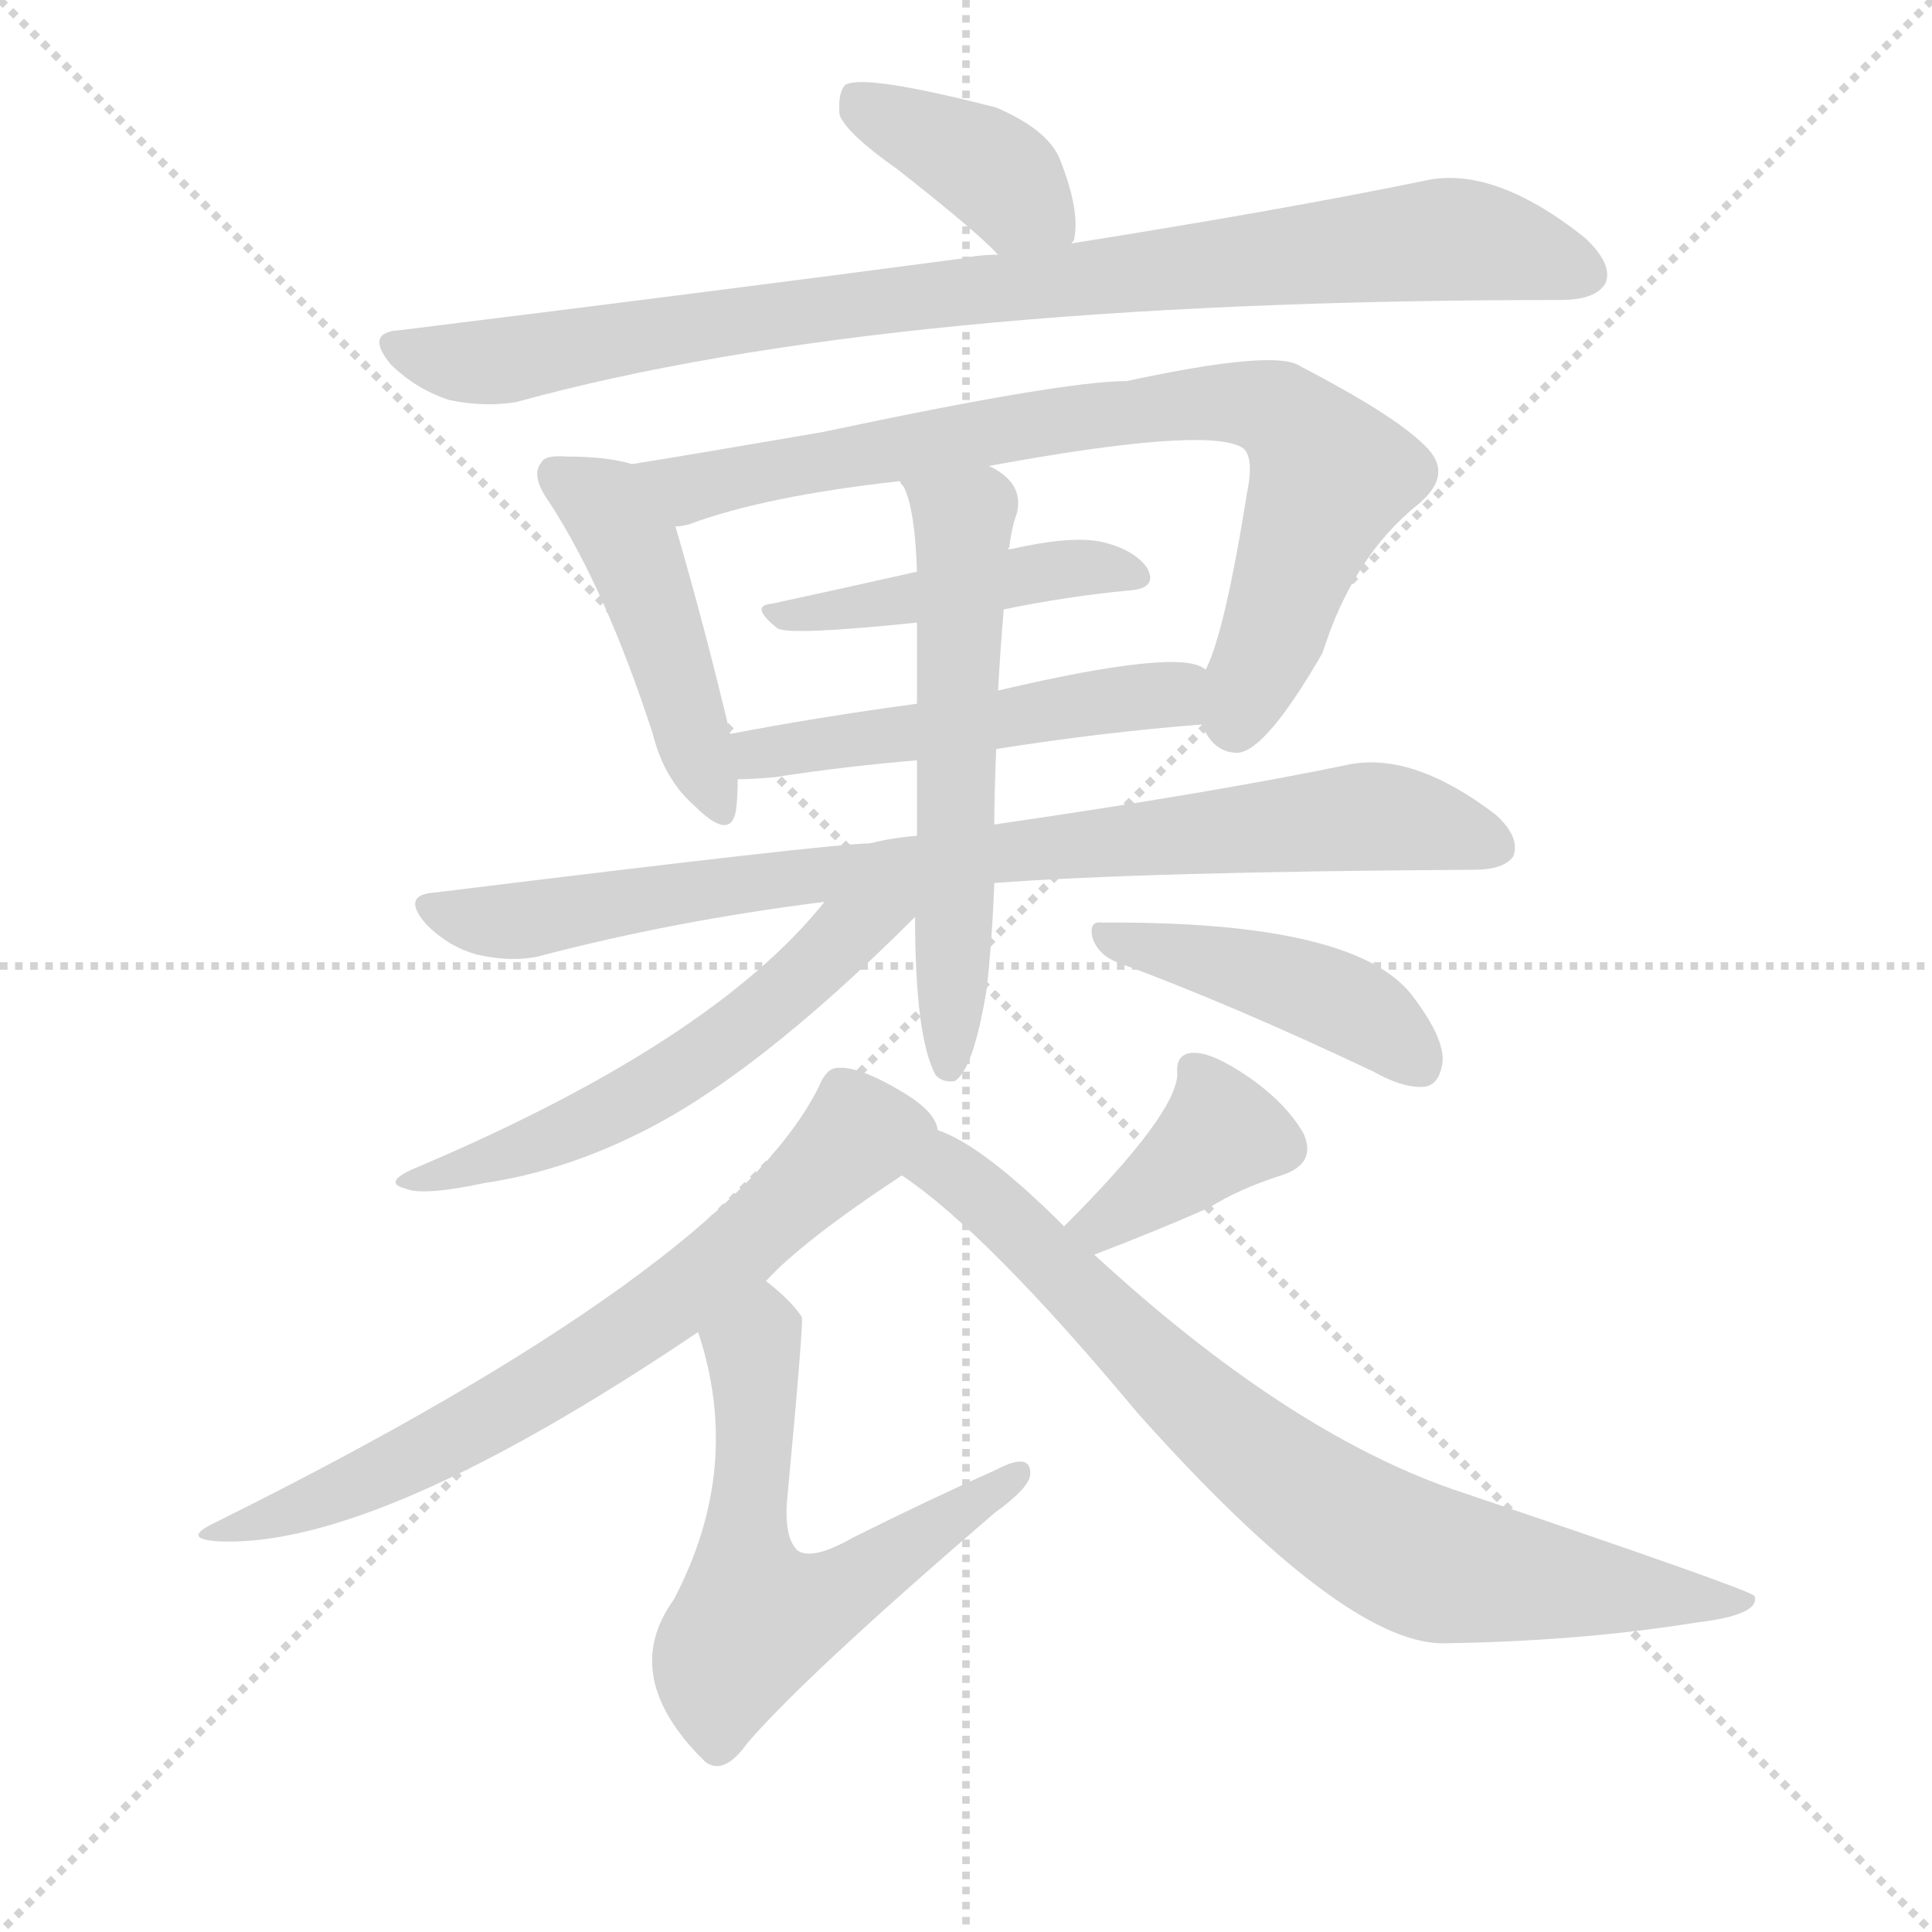
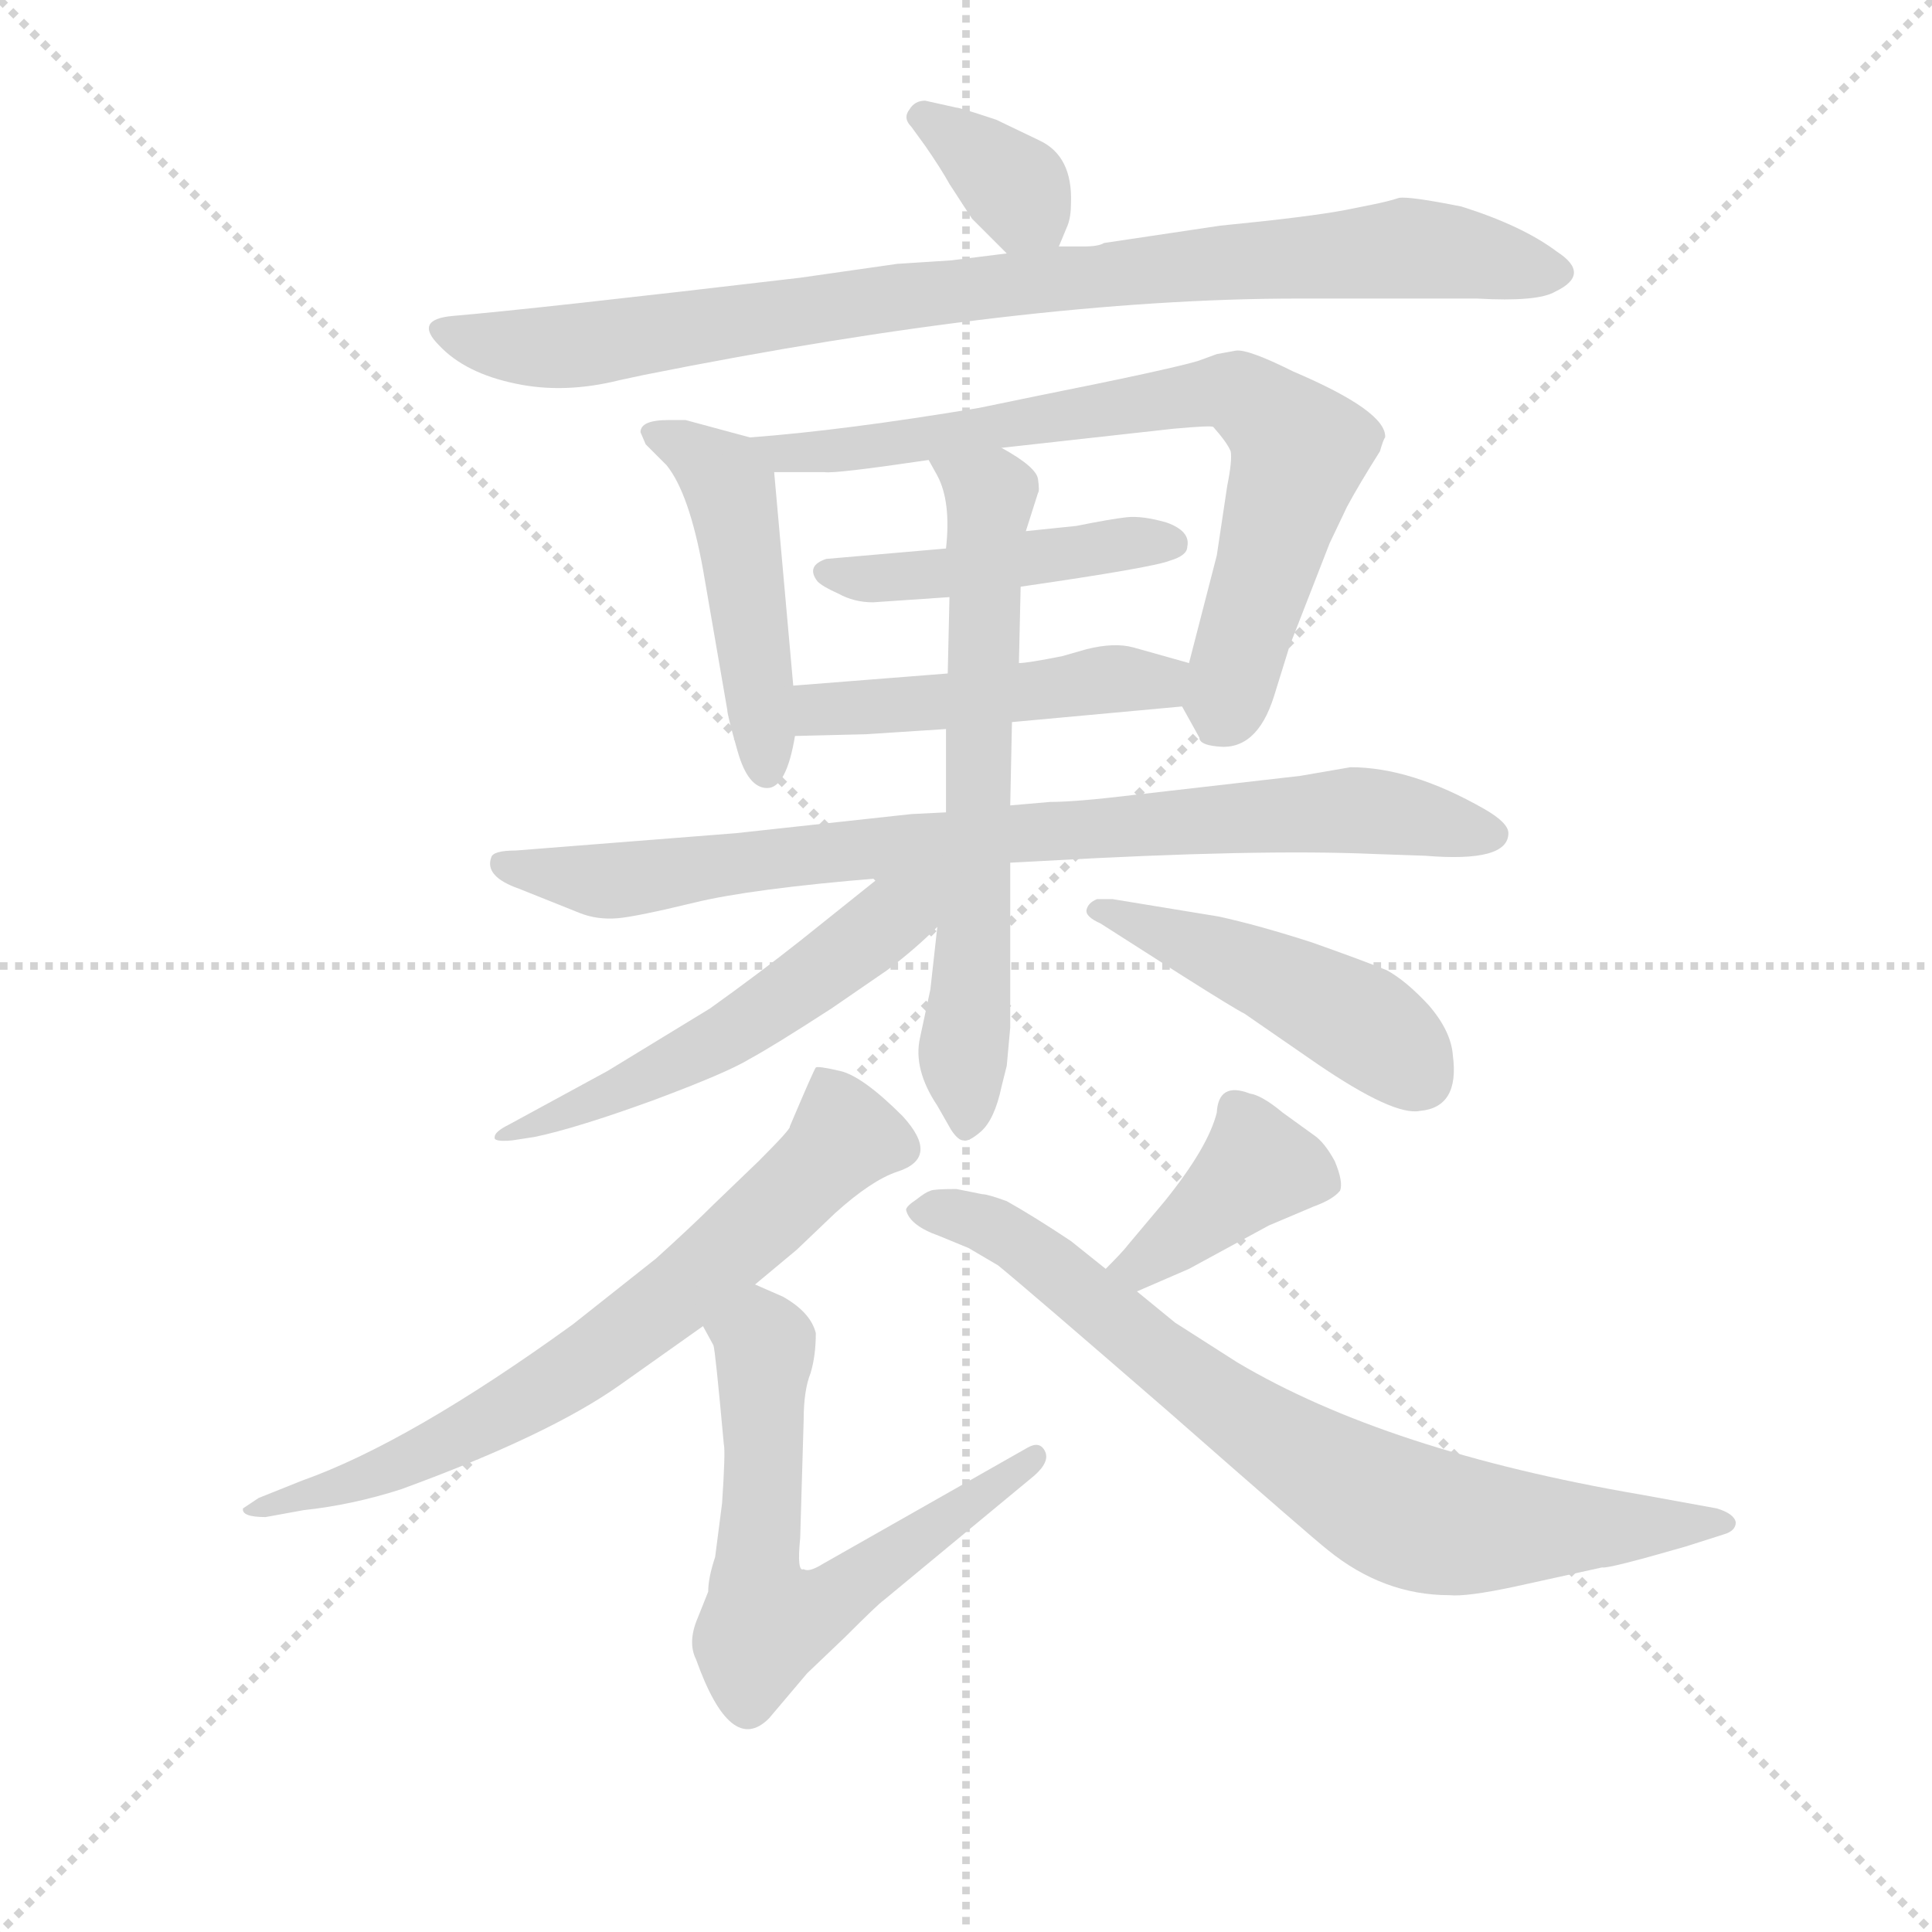
<svg xmlns="http://www.w3.org/2000/svg" version="1.1" viewBox="0 0 1024 1024">
  <g stroke="lightgray" stroke-dasharray="1,1" stroke-width="1" transform="scale(4, 4)">
    <line x1="0" y1="0" x2="256" y2="256" />
    <line x1="256" y1="0" x2="0" y2="256" />
    <line x1="128" y1="0" x2="128" y2="256" />
    <line x1="0" y1="128" x2="256" y2="128" />
  </g>
-   <g transform="scale(1, -1) translate(0, -900)">
+   <g transform="scale(0.92, -0.92) translate(60, -830)">
    <style type="text/css">
      
        @keyframes keyframes0 {
          from {
            stroke: blue;
-             stroke-dashoffset: 388;
-             stroke-width: 128;
-           }
-           56% {
+             stroke-dashoffset: 351;
+             stroke-width: 128;
+           }
+           53% {
            animation-timing-function: step-end;
            stroke: blue;
            stroke-dashoffset: 0;
            stroke-width: 128;
          }
          to {
            stroke: black;
            stroke-width: 1024;
          }
        }
        #make-me-a-hanzi-animation-0 {
-           animation: keyframes0 0.566s both;
+           animation: keyframes0 0.536s both;
          animation-delay: 0s;
          animation-timing-function: linear;
        }
      
        @keyframes keyframes1 {
          from {
            stroke: blue;
-             stroke-dashoffset: 893;
-             stroke-width: 128;
-           }
-           74% {
+             stroke-dashoffset: 901;
+             stroke-width: 128;
+           }
+           75% {
            animation-timing-function: step-end;
            stroke: blue;
            stroke-dashoffset: 0;
            stroke-width: 128;
          }
          to {
            stroke: black;
            stroke-width: 1024;
          }
        }
        #make-me-a-hanzi-animation-1 {
-           animation: keyframes1 0.977s both;
-           animation-delay: 0.566s;
+           animation: keyframes1 0.983s both;
+           animation-delay: 0.536s;
          animation-timing-function: linear;
        }
      
        @keyframes keyframes2 {
          from {
            stroke: blue;
-             stroke-dashoffset: 455;
-             stroke-width: 128;
-           }
-           60% {
+             stroke-dashoffset: 476;
+             stroke-width: 128;
+           }
+           61% {
            animation-timing-function: step-end;
            stroke: blue;
            stroke-dashoffset: 0;
            stroke-width: 128;
          }
          to {
            stroke: black;
            stroke-width: 1024;
          }
        }
        #make-me-a-hanzi-animation-2 {
-           animation: keyframes2 0.62s both;
-           animation-delay: 1.542s;
+           animation: keyframes2 0.637s both;
+           animation-delay: 1.519s;
          animation-timing-function: linear;
        }
      
        @keyframes keyframes3 {
          from {
            stroke: blue;
-             stroke-dashoffset: 783;
-             stroke-width: 128;
-           }
-           72% {
+             stroke-dashoffset: 743;
+             stroke-width: 128;
+           }
+           71% {
            animation-timing-function: step-end;
            stroke: blue;
            stroke-dashoffset: 0;
            stroke-width: 128;
          }
          to {
            stroke: black;
            stroke-width: 1024;
          }
        }
        #make-me-a-hanzi-animation-3 {
-           animation: keyframes3 0.887s both;
-           animation-delay: 2.163s;
+           animation: keyframes3 0.855s both;
+           animation-delay: 2.156s;
          animation-timing-function: linear;
        }
      
        @keyframes keyframes4 {
          from {
            stroke: blue;
-             stroke-dashoffset: 440;
+             stroke-dashoffset: 451;
            stroke-width: 128;
          }
          59% {
            animation-timing-function: step-end;
            stroke: blue;
            stroke-dashoffset: 0;
            stroke-width: 128;
          }
          to {
            stroke: black;
            stroke-width: 1024;
          }
        }
        #make-me-a-hanzi-animation-4 {
-           animation: keyframes4 0.608s both;
-           animation-delay: 3.05s;
+           animation: keyframes4 0.617s both;
+           animation-delay: 3.011s;
          animation-timing-function: linear;
        }
      
        @keyframes keyframes5 {
          from {
            stroke: blue;
-             stroke-dashoffset: 498;
-             stroke-width: 128;
-           }
-           62% {
+             stroke-dashoffset: 474;
+             stroke-width: 128;
+           }
+           61% {
            animation-timing-function: step-end;
            stroke: blue;
            stroke-dashoffset: 0;
            stroke-width: 128;
          }
          to {
            stroke: black;
            stroke-width: 1024;
          }
        }
        #make-me-a-hanzi-animation-5 {
-           animation: keyframes5 0.655s both;
-           animation-delay: 3.658s;
+           animation: keyframes5 0.636s both;
+           animation-delay: 3.628s;
          animation-timing-function: linear;
        }
      
        @keyframes keyframes6 {
          from {
            stroke: blue;
            stroke-dashoffset: 828;
            stroke-width: 128;
          }
          73% {
            animation-timing-function: step-end;
            stroke: blue;
            stroke-dashoffset: 0;
            stroke-width: 128;
          }
          to {
            stroke: black;
            stroke-width: 1024;
          }
        }
        #make-me-a-hanzi-animation-6 {
          animation: keyframes6 0.924s both;
-           animation-delay: 4.313s;
+           animation-delay: 4.264s;
          animation-timing-function: linear;
        }
      
        @keyframes keyframes7 {
          from {
            stroke: blue;
-             stroke-dashoffset: 571;
-             stroke-width: 128;
-           }
-           65% {
+             stroke-dashoffset: 653;
+             stroke-width: 128;
+           }
+           68% {
            animation-timing-function: step-end;
            stroke: blue;
            stroke-dashoffset: 0;
            stroke-width: 128;
          }
          to {
            stroke: black;
            stroke-width: 1024;
          }
        }
        #make-me-a-hanzi-animation-7 {
-           animation: keyframes7 0.715s both;
-           animation-delay: 5.237s;
+           animation: keyframes7 0.781s both;
+           animation-delay: 5.188s;
          animation-timing-function: linear;
        }
      
        @keyframes keyframes8 {
          from {
            stroke: blue;
-             stroke-dashoffset: 558;
+             stroke-dashoffset: 544;
            stroke-width: 128;
          }
          64% {
            animation-timing-function: step-end;
            stroke: blue;
            stroke-dashoffset: 0;
            stroke-width: 128;
          }
          to {
            stroke: black;
            stroke-width: 1024;
          }
        }
        #make-me-a-hanzi-animation-8 {
-           animation: keyframes8 0.704s both;
-           animation-delay: 5.952s;
+           animation: keyframes8 0.693s both;
+           animation-delay: 5.969s;
          animation-timing-function: linear;
        }
      
        @keyframes keyframes9 {
          from {
            stroke: blue;
-             stroke-dashoffset: 434;
-             stroke-width: 128;
-           }
-           59% {
+             stroke-dashoffset: 467;
+             stroke-width: 128;
+           }
+           60% {
            animation-timing-function: step-end;
            stroke: blue;
            stroke-dashoffset: 0;
            stroke-width: 128;
          }
          to {
            stroke: black;
            stroke-width: 1024;
          }
        }
        #make-me-a-hanzi-animation-9 {
-           animation: keyframes9 0.603s both;
-           animation-delay: 6.656s;
+           animation: keyframes9 0.63s both;
+           animation-delay: 6.662s;
          animation-timing-function: linear;
        }
      
        @keyframes keyframes10 {
          from {
            stroke: blue;
-             stroke-dashoffset: 683;
+             stroke-dashoffset: 698;
            stroke-width: 128;
          }
          69% {
            animation-timing-function: step-end;
            stroke: blue;
            stroke-dashoffset: 0;
            stroke-width: 128;
          }
          to {
            stroke: black;
            stroke-width: 1024;
          }
        }
        #make-me-a-hanzi-animation-10 {
-           animation: keyframes10 0.806s both;
-           animation-delay: 7.259s;
+           animation: keyframes10 0.818s both;
+           animation-delay: 7.292s;
          animation-timing-function: linear;
        }
      
        @keyframes keyframes11 {
          from {
            stroke: blue;
-             stroke-dashoffset: 585;
-             stroke-width: 128;
-           }
-           66% {
+             stroke-dashoffset: 626;
+             stroke-width: 128;
+           }
+           67% {
            animation-timing-function: step-end;
            stroke: blue;
            stroke-dashoffset: 0;
            stroke-width: 128;
          }
          to {
            stroke: black;
            stroke-width: 1024;
          }
        }
        #make-me-a-hanzi-animation-11 {
-           animation: keyframes11 0.726s both;
-           animation-delay: 8.065s;
+           animation: keyframes11 0.759s both;
+           animation-delay: 8.11s;
          animation-timing-function: linear;
        }
      
        @keyframes keyframes12 {
          from {
            stroke: blue;
-             stroke-dashoffset: 374;
-             stroke-width: 128;
-           }
-           55% {
+             stroke-dashoffset: 396;
+             stroke-width: 128;
+           }
+           56% {
            animation-timing-function: step-end;
            stroke: blue;
            stroke-dashoffset: 0;
            stroke-width: 128;
          }
          to {
            stroke: black;
            stroke-width: 1024;
          }
        }
        #make-me-a-hanzi-animation-12 {
-           animation: keyframes12 0.554s both;
-           animation-delay: 8.791s;
+           animation: keyframes12 0.572s both;
+           animation-delay: 8.869s;
          animation-timing-function: linear;
        }
      
        @keyframes keyframes13 {
          from {
            stroke: blue;
-             stroke-dashoffset: 773;
+             stroke-dashoffset: 774;
            stroke-width: 128;
          }
          72% {
            animation-timing-function: step-end;
            stroke: blue;
            stroke-dashoffset: 0;
            stroke-width: 128;
          }
          to {
            stroke: black;
            stroke-width: 1024;
          }
        }
        #make-me-a-hanzi-animation-13 {
-           animation: keyframes13 0.879s both;
-           animation-delay: 9.345s;
+           animation: keyframes13 0.88s both;
+           animation-delay: 9.441s;
          animation-timing-function: linear;
        }
      
    </style>
-     <path d="M 568 771 Q 568 772 569 772 Q 573 787 562 815 Q 556 831 528 843 Q 458 861 448 855 Q 444 851 445 839 Q 449 829 476 810 Q 518 777 529 765 C 550 744 557 743 568 771 Z" fill="lightgray" />
-     <path d="M 529 765 Q 519 765 510 763 Q 374 745 212 725 Q 193 724 207 707 Q 220 694 238 688 Q 257 684 274 687 Q 470 741 827 741 Q 846 741 851 750 Q 855 760 840 774 Q 791 813 754 804 Q 681 789 568 771 L 529 765 Z" fill="lightgray" />
-     <path d="M 335 654 Q 322 658 301 658 Q 289 659 287 655 Q 281 648 291 634 Q 321 588 346 511 Q 352 487 368 473 Q 387 454 390 470 Q 391 477 391 487 L 387 511 Q 374 566 358 621 C 350 650 350 650 335 654 Z" fill="lightgray" />
-     <path d="M 637 516 Q 643 501 656 501 Q 671 502 701 554 Q 717 605 752 633 Q 771 649 755 664 Q 739 680 689 706 Q 676 715 597 698 Q 563 698 436 671 Q 378 661 335 654 C 305 649 329 613 358 621 Q 361 621 365 622 Q 405 637 477 645 L 524 653 Q 638 674 658 663 Q 665 659 661 639 Q 649 564 639 545 C 631 523 631 523 637 516 Z" fill="lightgray" />
-     <path d="M 532 577 Q 566 584 598 587 Q 614 588 608 599 Q 601 609 583 613 Q 567 616 536 609 Q 533 609 534 608 C 532 607 515 604 486 597 Q 446 588 409 580 Q 397 579 412 567 Q 418 563 486 570 L 532 577 Z" fill="lightgray" />
-     <path d="M 528 503 Q 585 512 637 516 C 667 518 666 533 639 545 Q 627 557 529 534 L 486 527 Q 434 520 387 511 C 358 505 361 486 391 487 Q 398 487 410 488 Q 449 494 486 497 L 528 503 Z" fill="lightgray" />
-     <path d="M 527 432 Q 608 438 781 439 Q 797 439 802 446 Q 806 456 793 468 Q 750 501 716 495 Q 644 480 527 463 L 486 457 Q 473 456 461 453 Q 442 453 231 427 Q 212 426 226 410 Q 238 398 253 394 Q 271 390 285 393 Q 357 412 437 422 L 527 432 Z" fill="lightgray" />
-     <path d="M 485 414 Q 485 350 496 330 Q 500 326 506 327 Q 516 333 523 376 Q 526 404 527 432 L 527 463 Q 527 479 528 503 L 529 534 Q 530 553 532 577 L 534 608 Q 534 609 535 610 Q 536 620 539 628 Q 542 641 531 649 Q 527 652 524 653 C 499 669 464 672 477 645 Q 477 644 479 642 Q 485 630 486 597 L 486 570 Q 486 551 486 527 L 486 497 Q 486 478 486 457 L 485 414 Z" fill="lightgray" />
-     <path d="M 437 422 Q 377 347 218 280 Q 203 273 215 270 Q 224 266 257 273 Q 297 279 336 298 Q 399 328 485 414 C 506 435 481 474 437 422 Z" fill="lightgray" />
-     <path d="M 592 390 Q 652 368 728 332 Q 744 323 755 324 Q 762 325 764 334 Q 768 347 748 373 Q 717 412 584 411 Q 577 412 579 403 Q 582 394 592 390 Z" fill="lightgray" />
-     <path d="M 497 301 Q 496 311 477 322 Q 455 335 444 334 Q 438 334 434 324 Q 386 228 114 93 Q 95 84 117 83 Q 201 80 370 194 L 406 221 Q 425 242 478 277 C 502 293 502 293 497 301 Z" fill="lightgray" />
-     <path d="M 370 194 Q 394 122 357 52 Q 329 13 370 -30 Q 371 -31 374 -34 Q 384 -41 396 -24 Q 427 12 527 98 Q 545 111 546 118 Q 547 131 528 121 Q 492 105 452 85 Q 431 73 423 78 Q 416 84 417 103 Q 426 199 425 202 Q 419 211 406 221 C 383 240 361 223 370 194 Z" fill="lightgray" />
-     <path d="M 580 235 Q 614 248 641 260 Q 657 270 679 277 Q 698 283 691 299 Q 682 315 662 329 Q 643 342 633 342 Q 623 342 624 331 Q 624 310 564 250 C 543 229 552 224 580 235 Z" fill="lightgray" />
-     <path d="M 564 250 Q 521 293 497 301 C 470 314 454 295 478 277 Q 523 247 603 151 Q 711 30 764 29 Q 837 30 899 40 Q 933 44 930 54 Q 929 57 769 111 Q 681 142 580 235 L 564 250 Z" fill="lightgray" />
+     <path d="M 539 749 L 514 761 Q 493 768 491 768 L 473 772 Q 467 772 464 767 Q 460 762 465 757 L 473 746 Q 482 733 487 724 L 500 704 L 520 684 C 540 664 540 664 550 688 L 555 700 Q 557 705 557 713 Q 558 740 539 749 Z" fill="lightgray" />
+     <path d="M 520 684 L 488 680 L 457 678 L 401 670 Q 248 652 201 648 Q 178 646 193 631 Q 208 615 237 609 Q 265 603 297 611 L 311 614 Q 531 658 688 658 L 791 658 Q 826 656 836 662 Q 857 672 837 685 Q 817 700 782 711 Q 752 717 746 716 Q 740 714 730 712 L 715 709 Q 694 705 643 700 L 576 690 Q 573 688 564 688 L 550 688 L 520 684 Z" fill="lightgray" />
+     <path d="M 372 578 L 335 588 L 325 588 Q 309 588 309 581 L 312 574 L 324 562 Q 337 546 345 502 L 359 421 Q 359 418 365 397 Q 371 376 382 376 Q 393 376 398 406 L 397 435 L 386 558 C 385 575 385 575 372 578 Z" fill="lightgray" />
+     <path d="M 621 423 L 631 405 Q 631 401 641 400 Q 664 397 674 429 L 683 458 L 706 517 L 716 538 Q 723 551 735 570 Q 737 577 738 578 Q 739 593 685 616 Q 659 629 652 628 L 641 626 L 630 622 Q 613 617 538 602 L 504 595 Q 426 582 372 578 C 342 576 356 558 386 558 L 415 558 Q 421 557 475 565 L 517 572 L 616 583 Q 638 585 639 584 Q 647 575 649 570 Q 650 565 647 550 L 641 510 L 625 448 C 619 426 619 426 621 423 Z" fill="lightgray" />
+     <path d="M 485 514 L 416 508 Q 404 504 411 495 Q 414 492 423 488 Q 432 483 443 483 L 487 486 L 528 492 Q 604 503 614 507 Q 624 510 624 515 Q 626 524 612 529 Q 598 533 589 532 Q 580 531 560 527 L 531 524 L 485 514 Z" fill="lightgray" />
+     <path d="M 523 414 L 621 423 C 651 426 654 440 625 448 L 593 457 Q 582 460 566 456 L 552 452 Q 532 448 527 448 L 486 442 L 397 435 C 367 433 368 405 398 406 L 439 407 L 485 410 L 523 414 Z" fill="lightgray" />
+     <path d="M 545 368 L 522 366 L 485 362 L 465 361 L 364 350 L 237 340 Q 224 340 223 336 Q 219 325 239 318 L 274 304 Q 284 300 296 301 Q 307 302 340 310 Q 373 318 446 324 L 522 333 L 541 334 Q 665 341 732 338 L 761 337 Q 809 333 809 350 Q 809 356 795 364 Q 753 388 718 388 L 689 383 L 593 372 Q 560 368 545 368 Z" fill="lightgray" />
+     <path d="M 522 366 L 523 414 L 527 448 L 528 492 L 531 524 L 538 546 Q 539 547 538 554 Q 537 561 517 572 C 491 588 461 591 475 565 L 480 556 Q 488 541 485 514 L 487 486 L 486 442 L 485 410 L 485 362 L 480 296 L 476 260 L 470 232 Q 466 214 480 193 L 488 179 Q 492 173 495 173 Q 498 172 505 178 Q 513 185 517 204 L 520 216 L 522 238 L 522 333 L 522 366 Z" fill="lightgray" />
+     <path d="M 446 324 L 401 288 Q 377 269 349 249 L 290 213 L 233 182 Q 225 178 225 175 Q 224 172 235 173 L 248 175 Q 272 180 316 196 Q 359 212 372 220 Q 385 227 419 249 L 451 271 Q 467 283 480 296 C 513 327 486 356 446 324 Z" fill="lightgray" />
+     <path d="M 642 302 L 581 312 L 572 312 Q 567 310 566 306 Q 565 302 574 298 L 621 268 Q 651 249 657 246 L 699 217 Q 743 187 758 190 Q 781 192 777 222 Q 776 236 763 251 Q 750 265 739 271 Q 727 276 696 287 Q 665 297 642 302 Z" fill="lightgray" />
+     <path d="M 375 90 L 399 110 L 421 131 Q 442 150 457 155 Q 482 163 460 187 Q 437 210 424 213 Q 411 216 410 215 Q 409 214 395 181 Q 396 180 377 161 L 351 136 Q 339 124 318 105 L 270 67 Q 176 -1 114 -23 L 89 -33 L 80 -39 Q 79 -44 93 -44 L 115 -40 Q 143 -37 171 -28 Q 256 3 297 32 L 345 66 L 375 90 Z" fill="lightgray" />
+     <path d="M 410 62 Q 407 74 391 83 L 375 90 C 348 102 331 93 345 66 L 351 55 Q 352 53 357 -2 Q 358 -6 356 -36 L 352 -67 Q 348 -79 348 -87 L 342 -102 Q 336 -116 341 -126 Q 361 -182 383 -160 L 405 -134 L 427 -113 Q 446 -94 449 -92 L 536 -20 Q 545 -12 542 -6 Q 539 0 532 -4 L 414 -71 Q 406 -76 403 -74 Q 399 -76 401 -56 L 403 12 Q 403 29 407 39 Q 410 49 410 62 Z" fill="lightgray" />
+     <path d="M 595 86 L 625 99 L 671 124 L 697 135 Q 708 139 712 144 Q 714 149 709 161 Q 703 172 697 176 L 679 189 Q 667 199 660 200 Q 642 207 641 189 Q 636 169 611 138 L 590 113 Q 587 109 577 99 C 556 78 567 74 595 86 Z" fill="lightgray" />
+     <path d="M 506 142 L 491 145 Q 478 145 476 144 Q 473 143 468 139 Q 462 135 462 133 Q 464 124 481 118 L 498 111 L 515 101 Q 531 88 614 16 Q 696 -56 705 -63 Q 737 -89 775 -89 Q 785 -90 813 -84 L 863 -73 Q 866 -74 911 -61 L 933 -54 Q 940 -52 940 -47 Q 939 -42 929 -39 L 885 -31 Q 739 -6 653 45 L 617 68 L 595 86 L 577 99 L 557 115 Q 536 129 520 138 Q 509 142 506 142 Z" fill="lightgray" />
    <clipPath id="make-me-a-hanzi-clip-0">
-       <path d="M 568 771 Q 568 772 569 772 Q 573 787 562 815 Q 556 831 528 843 Q 458 861 448 855 Q 444 851 445 839 Q 449 829 476 810 Q 518 777 529 765 C 550 744 557 743 568 771 Z" />
-     </clipPath>
-     <path clip-path="url(#make-me-a-hanzi-clip-0)" d="M 452 849 L 511 820 L 562 778" fill="none" id="make-me-a-hanzi-animation-0" stroke-dasharray="260 520" stroke-linecap="round" />
+       <path d="M 539 749 L 514 761 Q 493 768 491 768 L 473 772 Q 467 772 464 767 Q 460 762 465 757 L 473 746 Q 482 733 487 724 L 500 704 L 520 684 C 540 664 540 664 550 688 L 555 700 Q 557 705 557 713 Q 558 740 539 749 Z" />
+     </clipPath>
+     <path clip-path="url(#make-me-a-hanzi-clip-0)" d="M 472 763 L 500 745 L 541 699" fill="none" id="make-me-a-hanzi-animation-0" stroke-dasharray="223 446" stroke-linecap="round" />
    <clipPath id="make-me-a-hanzi-clip-1">
-       <path d="M 529 765 Q 519 765 510 763 Q 374 745 212 725 Q 193 724 207 707 Q 220 694 238 688 Q 257 684 274 687 Q 470 741 827 741 Q 846 741 851 750 Q 855 760 840 774 Q 791 813 754 804 Q 681 789 568 771 L 529 765 Z" />
-     </clipPath>
-     <path clip-path="url(#make-me-a-hanzi-clip-1)" d="M 210 716 L 266 709 L 446 738 L 765 773 L 803 768 L 840 755" fill="none" id="make-me-a-hanzi-animation-1" stroke-dasharray="765 1530" stroke-linecap="round" />
+       <path d="M 520 684 L 488 680 L 457 678 L 401 670 Q 248 652 201 648 Q 178 646 193 631 Q 208 615 237 609 Q 265 603 297 611 L 311 614 Q 531 658 688 658 L 791 658 Q 826 656 836 662 Q 857 672 837 685 Q 817 700 782 711 Q 752 717 746 716 Q 740 714 730 712 L 715 709 Q 694 705 643 700 L 576 690 Q 573 688 564 688 L 550 688 L 520 684 Z" />
+     </clipPath>
+     <path clip-path="url(#make-me-a-hanzi-clip-1)" d="M 196 640 L 235 630 L 272 630 L 545 670 L 750 687 L 835 674" fill="none" id="make-me-a-hanzi-animation-1" stroke-dasharray="773 1546" stroke-linecap="round" />
    <clipPath id="make-me-a-hanzi-clip-2">
-       <path d="M 335 654 Q 322 658 301 658 Q 289 659 287 655 Q 281 648 291 634 Q 321 588 346 511 Q 352 487 368 473 Q 387 454 390 470 Q 391 477 391 487 L 387 511 Q 374 566 358 621 C 350 650 350 650 335 654 Z" />
-     </clipPath>
-     <path clip-path="url(#make-me-a-hanzi-clip-2)" d="M 296 648 L 317 635 L 333 612 L 379 473" fill="none" id="make-me-a-hanzi-animation-2" stroke-dasharray="327 654" stroke-linecap="round" />
+       <path d="M 372 578 L 335 588 L 325 588 Q 309 588 309 581 L 312 574 L 324 562 Q 337 546 345 502 L 359 421 Q 359 418 365 397 Q 371 376 382 376 Q 393 376 398 406 L 397 435 L 386 558 C 385 575 385 575 372 578 Z" />
+     </clipPath>
+     <path clip-path="url(#make-me-a-hanzi-clip-2)" d="M 316 580 L 337 572 L 361 548 L 381 386" fill="none" id="make-me-a-hanzi-animation-2" stroke-dasharray="348 696" stroke-linecap="round" />
    <clipPath id="make-me-a-hanzi-clip-3">
-       <path d="M 637 516 Q 643 501 656 501 Q 671 502 701 554 Q 717 605 752 633 Q 771 649 755 664 Q 739 680 689 706 Q 676 715 597 698 Q 563 698 436 671 Q 378 661 335 654 C 305 649 329 613 358 621 Q 361 621 365 622 Q 405 637 477 645 L 524 653 Q 638 674 658 663 Q 665 659 661 639 Q 649 564 639 545 C 631 523 631 523 637 516 Z" />
-     </clipPath>
-     <path clip-path="url(#make-me-a-hanzi-clip-3)" d="M 342 651 L 366 641 L 613 685 L 677 682 L 705 648 L 654 515" fill="none" id="make-me-a-hanzi-animation-3" stroke-dasharray="655 1310" stroke-linecap="round" />
+       <path d="M 621 423 L 631 405 Q 631 401 641 400 Q 664 397 674 429 L 683 458 L 706 517 L 716 538 Q 723 551 735 570 Q 737 577 738 578 Q 739 593 685 616 Q 659 629 652 628 L 641 626 L 630 622 Q 613 617 538 602 L 504 595 Q 426 582 372 578 C 342 576 356 558 386 558 L 415 558 Q 421 557 475 565 L 517 572 L 616 583 Q 638 585 639 584 Q 647 575 649 570 Q 650 565 647 550 L 641 510 L 625 448 C 619 426 619 426 621 423 Z" />
+     </clipPath>
+     <path clip-path="url(#make-me-a-hanzi-clip-3)" d="M 378 575 L 393 568 L 441 571 L 642 605 L 656 602 L 689 570 L 644 418" fill="none" id="make-me-a-hanzi-animation-3" stroke-dasharray="615 1230" stroke-linecap="round" />
    <clipPath id="make-me-a-hanzi-clip-4">
-       <path d="M 532 577 Q 566 584 598 587 Q 614 588 608 599 Q 601 609 583 613 Q 567 616 536 609 Q 533 609 534 608 C 532 607 515 604 486 597 Q 446 588 409 580 Q 397 579 412 567 Q 418 563 486 570 L 532 577 Z" />
-     </clipPath>
-     <path clip-path="url(#make-me-a-hanzi-clip-4)" d="M 416 575 L 473 578 L 548 597 L 598 597" fill="none" id="make-me-a-hanzi-animation-4" stroke-dasharray="312 624" stroke-linecap="round" />
+       <path d="M 485 514 L 416 508 Q 404 504 411 495 Q 414 492 423 488 Q 432 483 443 483 L 487 486 L 528 492 Q 604 503 614 507 Q 624 510 624 515 Q 626 524 612 529 Q 598 533 589 532 Q 580 531 560 527 L 531 524 L 485 514 Z" />
+     </clipPath>
+     <path clip-path="url(#make-me-a-hanzi-clip-4)" d="M 421 499 L 492 500 L 585 517 L 614 517" fill="none" id="make-me-a-hanzi-animation-4" stroke-dasharray="323 646" stroke-linecap="round" />
    <clipPath id="make-me-a-hanzi-clip-5">
-       <path d="M 528 503 Q 585 512 637 516 C 667 518 666 533 639 545 Q 627 557 529 534 L 486 527 Q 434 520 387 511 C 358 505 361 486 391 487 Q 398 487 410 488 Q 449 494 486 497 L 528 503 Z" />
-     </clipPath>
-     <path clip-path="url(#make-me-a-hanzi-clip-5)" d="M 395 494 L 423 505 L 534 518 L 632 538" fill="none" id="make-me-a-hanzi-animation-5" stroke-dasharray="370 740" stroke-linecap="round" />
+       <path d="M 523 414 L 621 423 C 651 426 654 440 625 448 L 593 457 Q 582 460 566 456 L 552 452 Q 532 448 527 448 L 486 442 L 397 435 C 367 433 368 405 398 406 L 439 407 L 485 410 L 523 414 Z" />
+     </clipPath>
+     <path clip-path="url(#make-me-a-hanzi-clip-5)" d="M 405 413 L 412 421 L 618 443" fill="none" id="make-me-a-hanzi-animation-5" stroke-dasharray="346 692" stroke-linecap="round" />
    <clipPath id="make-me-a-hanzi-clip-6">
-       <path d="M 527 432 Q 608 438 781 439 Q 797 439 802 446 Q 806 456 793 468 Q 750 501 716 495 Q 644 480 527 463 L 486 457 Q 473 456 461 453 Q 442 453 231 427 Q 212 426 226 410 Q 238 398 253 394 Q 271 390 285 393 Q 357 412 437 422 L 527 432 Z" />
-     </clipPath>
-     <path clip-path="url(#make-me-a-hanzi-clip-6)" d="M 228 419 L 262 411 L 288 413 L 434 437 L 715 467 L 739 467 L 793 451" fill="none" id="make-me-a-hanzi-animation-6" stroke-dasharray="700 1400" stroke-linecap="round" />
+       <path d="M 545 368 L 522 366 L 485 362 L 465 361 L 364 350 L 237 340 Q 224 340 223 336 Q 219 325 239 318 L 274 304 Q 284 300 296 301 Q 307 302 340 310 Q 373 318 446 324 L 522 333 L 541 334 Q 665 341 732 338 L 761 337 Q 809 333 809 350 Q 809 356 795 364 Q 753 388 718 388 L 689 383 L 593 372 Q 560 368 545 368 Z" />
+     </clipPath>
+     <path clip-path="url(#make-me-a-hanzi-clip-6)" d="M 232 333 L 291 322 L 518 350 L 715 363 L 800 349" fill="none" id="make-me-a-hanzi-animation-6" stroke-dasharray="700 1400" stroke-linecap="round" />
    <clipPath id="make-me-a-hanzi-clip-7">
-       <path d="M 485 414 Q 485 350 496 330 Q 500 326 506 327 Q 516 333 523 376 Q 526 404 527 432 L 527 463 Q 527 479 528 503 L 529 534 Q 530 553 532 577 L 534 608 Q 534 609 535 610 Q 536 620 539 628 Q 542 641 531 649 Q 527 652 524 653 C 499 669 464 672 477 645 Q 477 644 479 642 Q 485 630 486 597 L 486 570 Q 486 551 486 527 L 486 497 Q 486 478 486 457 L 485 414 Z" />
-     </clipPath>
-     <path clip-path="url(#make-me-a-hanzi-clip-7)" d="M 488 639 L 511 619 L 503 335" fill="none" id="make-me-a-hanzi-animation-7" stroke-dasharray="443 886" stroke-linecap="round" />
+       <path d="M 522 366 L 523 414 L 527 448 L 528 492 L 531 524 L 538 546 Q 539 547 538 554 Q 537 561 517 572 C 491 588 461 591 475 565 L 480 556 Q 488 541 485 514 L 487 486 L 486 442 L 485 410 L 485 362 L 480 296 L 476 260 L 470 232 Q 466 214 480 193 L 488 179 Q 492 173 495 173 Q 498 172 505 178 Q 513 185 517 204 L 520 216 L 522 238 L 522 333 L 522 366 Z" />
+     </clipPath>
+     <path clip-path="url(#make-me-a-hanzi-clip-7)" d="M 482 563 L 510 545 L 497 182" fill="none" id="make-me-a-hanzi-animation-7" stroke-dasharray="525 1050" stroke-linecap="round" />
    <clipPath id="make-me-a-hanzi-clip-8">
-       <path d="M 437 422 Q 377 347 218 280 Q 203 273 215 270 Q 224 266 257 273 Q 297 279 336 298 Q 399 328 485 414 C 506 435 481 474 437 422 Z" />
-     </clipPath>
-     <path clip-path="url(#make-me-a-hanzi-clip-8)" d="M 480 421 L 447 404 L 399 360 L 344 322 L 262 285 L 220 274" fill="none" id="make-me-a-hanzi-animation-8" stroke-dasharray="430 860" stroke-linecap="round" />
+       <path d="M 446 324 L 401 288 Q 377 269 349 249 L 290 213 L 233 182 Q 225 178 225 175 Q 224 172 235 173 L 248 175 Q 272 180 316 196 Q 359 212 372 220 Q 385 227 419 249 L 451 271 Q 467 283 480 296 C 513 327 486 356 446 324 Z" />
+     </clipPath>
+     <path clip-path="url(#make-me-a-hanzi-clip-8)" d="M 477 323 L 413 270 L 338 221 L 231 177" fill="none" id="make-me-a-hanzi-animation-8" stroke-dasharray="416 832" stroke-linecap="round" />
    <clipPath id="make-me-a-hanzi-clip-9">
-       <path d="M 592 390 Q 652 368 728 332 Q 744 323 755 324 Q 762 325 764 334 Q 768 347 748 373 Q 717 412 584 411 Q 577 412 579 403 Q 582 394 592 390 Z" />
-     </clipPath>
-     <path clip-path="url(#make-me-a-hanzi-clip-9)" d="M 588 403 L 708 370 L 750 337" fill="none" id="make-me-a-hanzi-animation-9" stroke-dasharray="306 612" stroke-linecap="round" />
+       <path d="M 642 302 L 581 312 L 572 312 Q 567 310 566 306 Q 565 302 574 298 L 621 268 Q 651 249 657 246 L 699 217 Q 743 187 758 190 Q 781 192 777 222 Q 776 236 763 251 Q 750 265 739 271 Q 727 276 696 287 Q 665 297 642 302 Z" />
+     </clipPath>
+     <path clip-path="url(#make-me-a-hanzi-clip-9)" d="M 573 305 L 696 256 L 742 228 L 758 209" fill="none" id="make-me-a-hanzi-animation-9" stroke-dasharray="339 678" stroke-linecap="round" />
    <clipPath id="make-me-a-hanzi-clip-10">
-       <path d="M 497 301 Q 496 311 477 322 Q 455 335 444 334 Q 438 334 434 324 Q 386 228 114 93 Q 95 84 117 83 Q 201 80 370 194 L 406 221 Q 425 242 478 277 C 502 293 502 293 497 301 Z" />
-     </clipPath>
-     <path clip-path="url(#make-me-a-hanzi-clip-10)" d="M 485 301 L 456 299 L 350 204 L 281 161 L 184 110 L 122 90" fill="none" id="make-me-a-hanzi-animation-10" stroke-dasharray="555 1110" stroke-linecap="round" />
+       <path d="M 375 90 L 399 110 L 421 131 Q 442 150 457 155 Q 482 163 460 187 Q 437 210 424 213 Q 411 216 410 215 Q 409 214 395 181 Q 396 180 377 161 L 351 136 Q 339 124 318 105 L 270 67 Q 176 -1 114 -23 L 89 -33 L 80 -39 Q 79 -44 93 -44 L 115 -40 Q 143 -37 171 -28 Q 256 3 297 32 L 345 66 L 375 90 Z" />
+     </clipPath>
+     <path clip-path="url(#make-me-a-hanzi-clip-10)" d="M 416 209 L 424 171 L 326 81 L 237 19 L 193 -4 L 87 -40" fill="none" id="make-me-a-hanzi-animation-10" stroke-dasharray="570 1140" stroke-linecap="round" />
    <clipPath id="make-me-a-hanzi-clip-11">
-       <path d="M 370 194 Q 394 122 357 52 Q 329 13 370 -30 Q 371 -31 374 -34 Q 384 -41 396 -24 Q 427 12 527 98 Q 545 111 546 118 Q 547 131 528 121 Q 492 105 452 85 Q 431 73 423 78 Q 416 84 417 103 Q 426 199 425 202 Q 419 211 406 221 C 383 240 361 223 370 194 Z" />
-     </clipPath>
-     <path clip-path="url(#make-me-a-hanzi-clip-11)" d="M 406 209 L 399 184 L 400 117 L 394 85 L 399 41 L 447 57 L 537 118" fill="none" id="make-me-a-hanzi-animation-11" stroke-dasharray="457 914" stroke-linecap="round" />
+       <path d="M 410 62 Q 407 74 391 83 L 375 90 C 348 102 331 93 345 66 L 351 55 Q 352 53 357 -2 Q 358 -6 356 -36 L 352 -67 Q 348 -79 348 -87 L 342 -102 Q 336 -116 341 -126 Q 361 -182 383 -160 L 405 -134 L 427 -113 Q 446 -94 449 -92 L 536 -20 Q 545 -12 542 -6 Q 539 0 532 -4 L 414 -71 Q 406 -76 403 -74 Q 399 -76 401 -56 L 403 12 Q 403 29 407 39 Q 410 49 410 62 Z" />
+     </clipPath>
+     <path clip-path="url(#make-me-a-hanzi-clip-11)" d="M 355 64 L 381 55 L 375 -79 L 381 -105 L 421 -92 L 536 -12" fill="none" id="make-me-a-hanzi-animation-11" stroke-dasharray="498 996" stroke-linecap="round" />
    <clipPath id="make-me-a-hanzi-clip-12">
-       <path d="M 580 235 Q 614 248 641 260 Q 657 270 679 277 Q 698 283 691 299 Q 682 315 662 329 Q 643 342 633 342 Q 623 342 624 331 Q 624 310 564 250 C 543 229 552 224 580 235 Z" />
-     </clipPath>
-     <path clip-path="url(#make-me-a-hanzi-clip-12)" d="M 636 330 L 646 298 L 594 257 L 576 254" fill="none" id="make-me-a-hanzi-animation-12" stroke-dasharray="246 492" stroke-linecap="round" />
+       <path d="M 595 86 L 625 99 L 671 124 L 697 135 Q 708 139 712 144 Q 714 149 709 161 Q 703 172 697 176 L 679 189 Q 667 199 660 200 Q 642 207 641 189 Q 636 169 611 138 L 590 113 Q 587 109 577 99 C 556 78 567 74 595 86 Z" />
+     </clipPath>
+     <path clip-path="url(#make-me-a-hanzi-clip-12)" d="M 704 148 L 664 157 L 604 106 L 585 100" fill="none" id="make-me-a-hanzi-animation-12" stroke-dasharray="268 536" stroke-linecap="round" />
    <clipPath id="make-me-a-hanzi-clip-13">
-       <path d="M 564 250 Q 521 293 497 301 C 470 314 454 295 478 277 Q 523 247 603 151 Q 711 30 764 29 Q 837 30 899 40 Q 933 44 930 54 Q 929 57 769 111 Q 681 142 580 235 L 564 250 Z" />
-     </clipPath>
-     <path clip-path="url(#make-me-a-hanzi-clip-13)" d="M 486 280 L 511 274 L 629 158 L 736 81 L 787 66 L 927 52" fill="none" id="make-me-a-hanzi-animation-13" stroke-dasharray="645 1290" stroke-linecap="round" />
+       <path d="M 506 142 L 491 145 Q 478 145 476 144 Q 473 143 468 139 Q 462 135 462 133 Q 464 124 481 118 L 498 111 L 515 101 Q 531 88 614 16 Q 696 -56 705 -63 Q 737 -89 775 -89 Q 785 -90 813 -84 L 863 -73 Q 866 -74 911 -61 L 933 -54 Q 940 -52 940 -47 Q 939 -42 929 -39 L 885 -31 Q 739 -6 653 45 L 617 68 L 595 86 L 577 99 L 557 115 Q 536 129 520 138 Q 509 142 506 142 Z" />
+     </clipPath>
+     <path clip-path="url(#make-me-a-hanzi-clip-13)" d="M 469 132 L 496 129 L 529 113 L 638 24 L 744 -40 L 770 -48 L 825 -51 L 932 -46" fill="none" id="make-me-a-hanzi-animation-13" stroke-dasharray="646 1292" stroke-linecap="round" />
  </g>
</svg>
